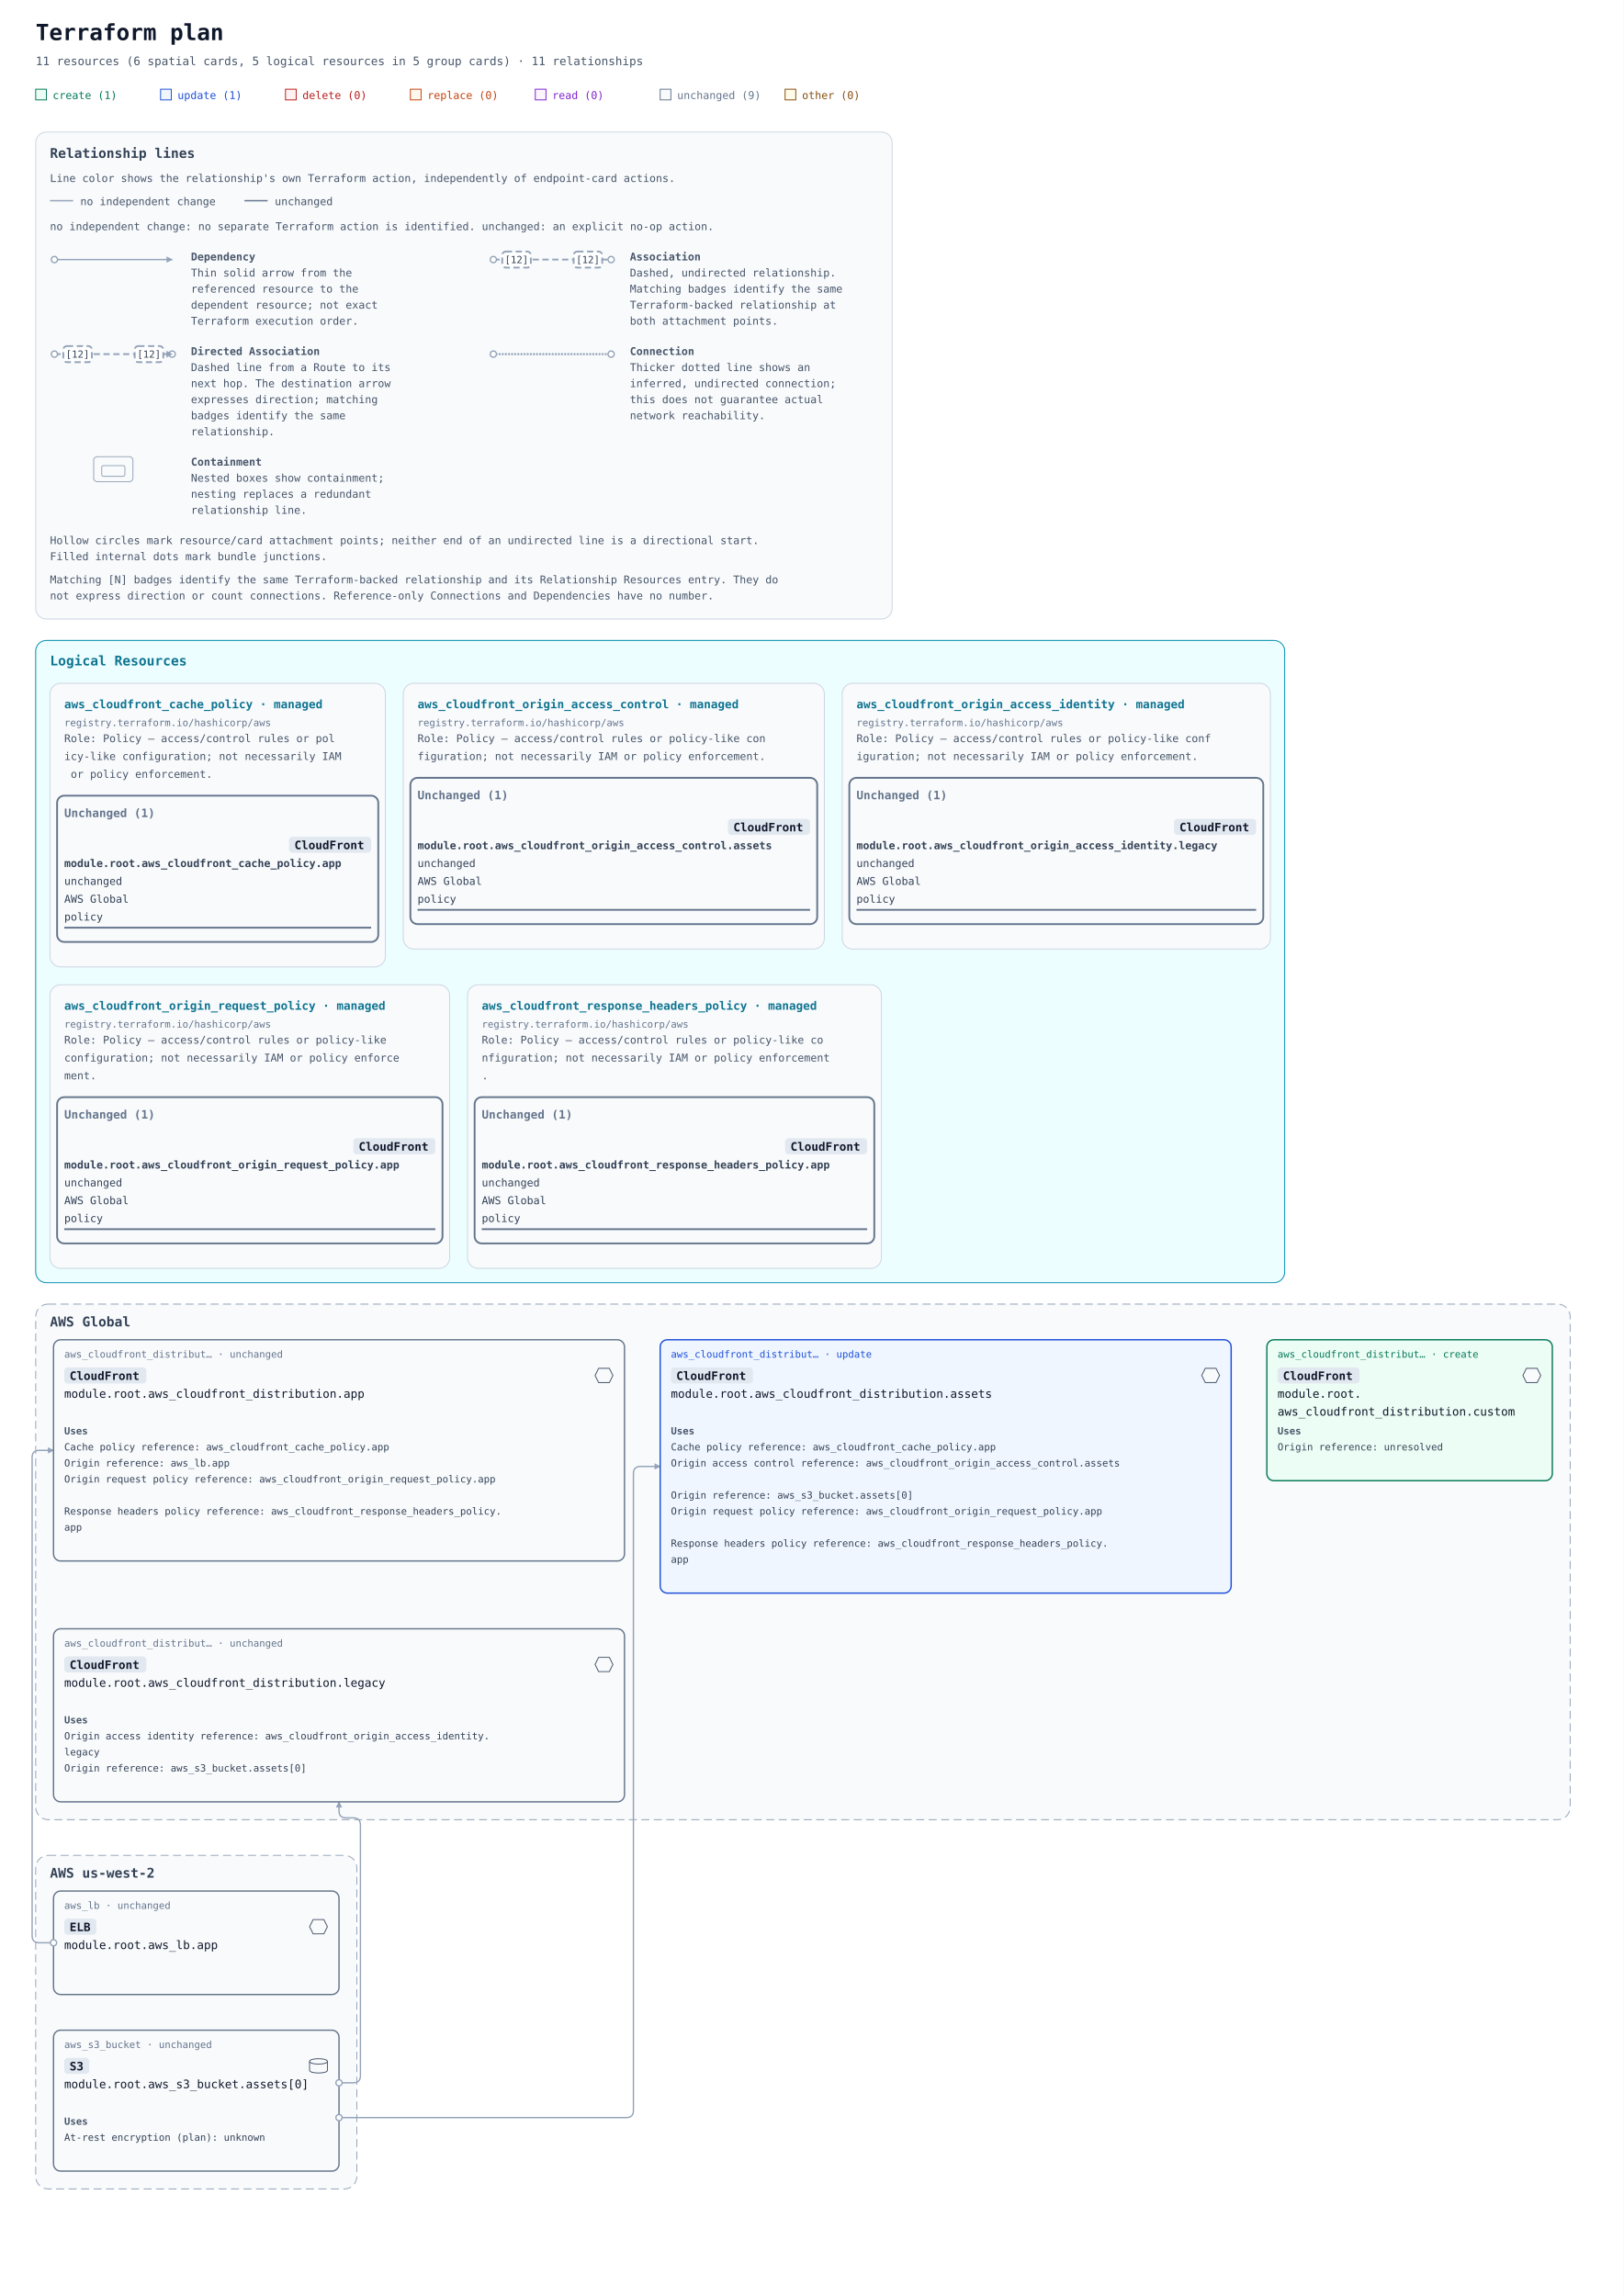
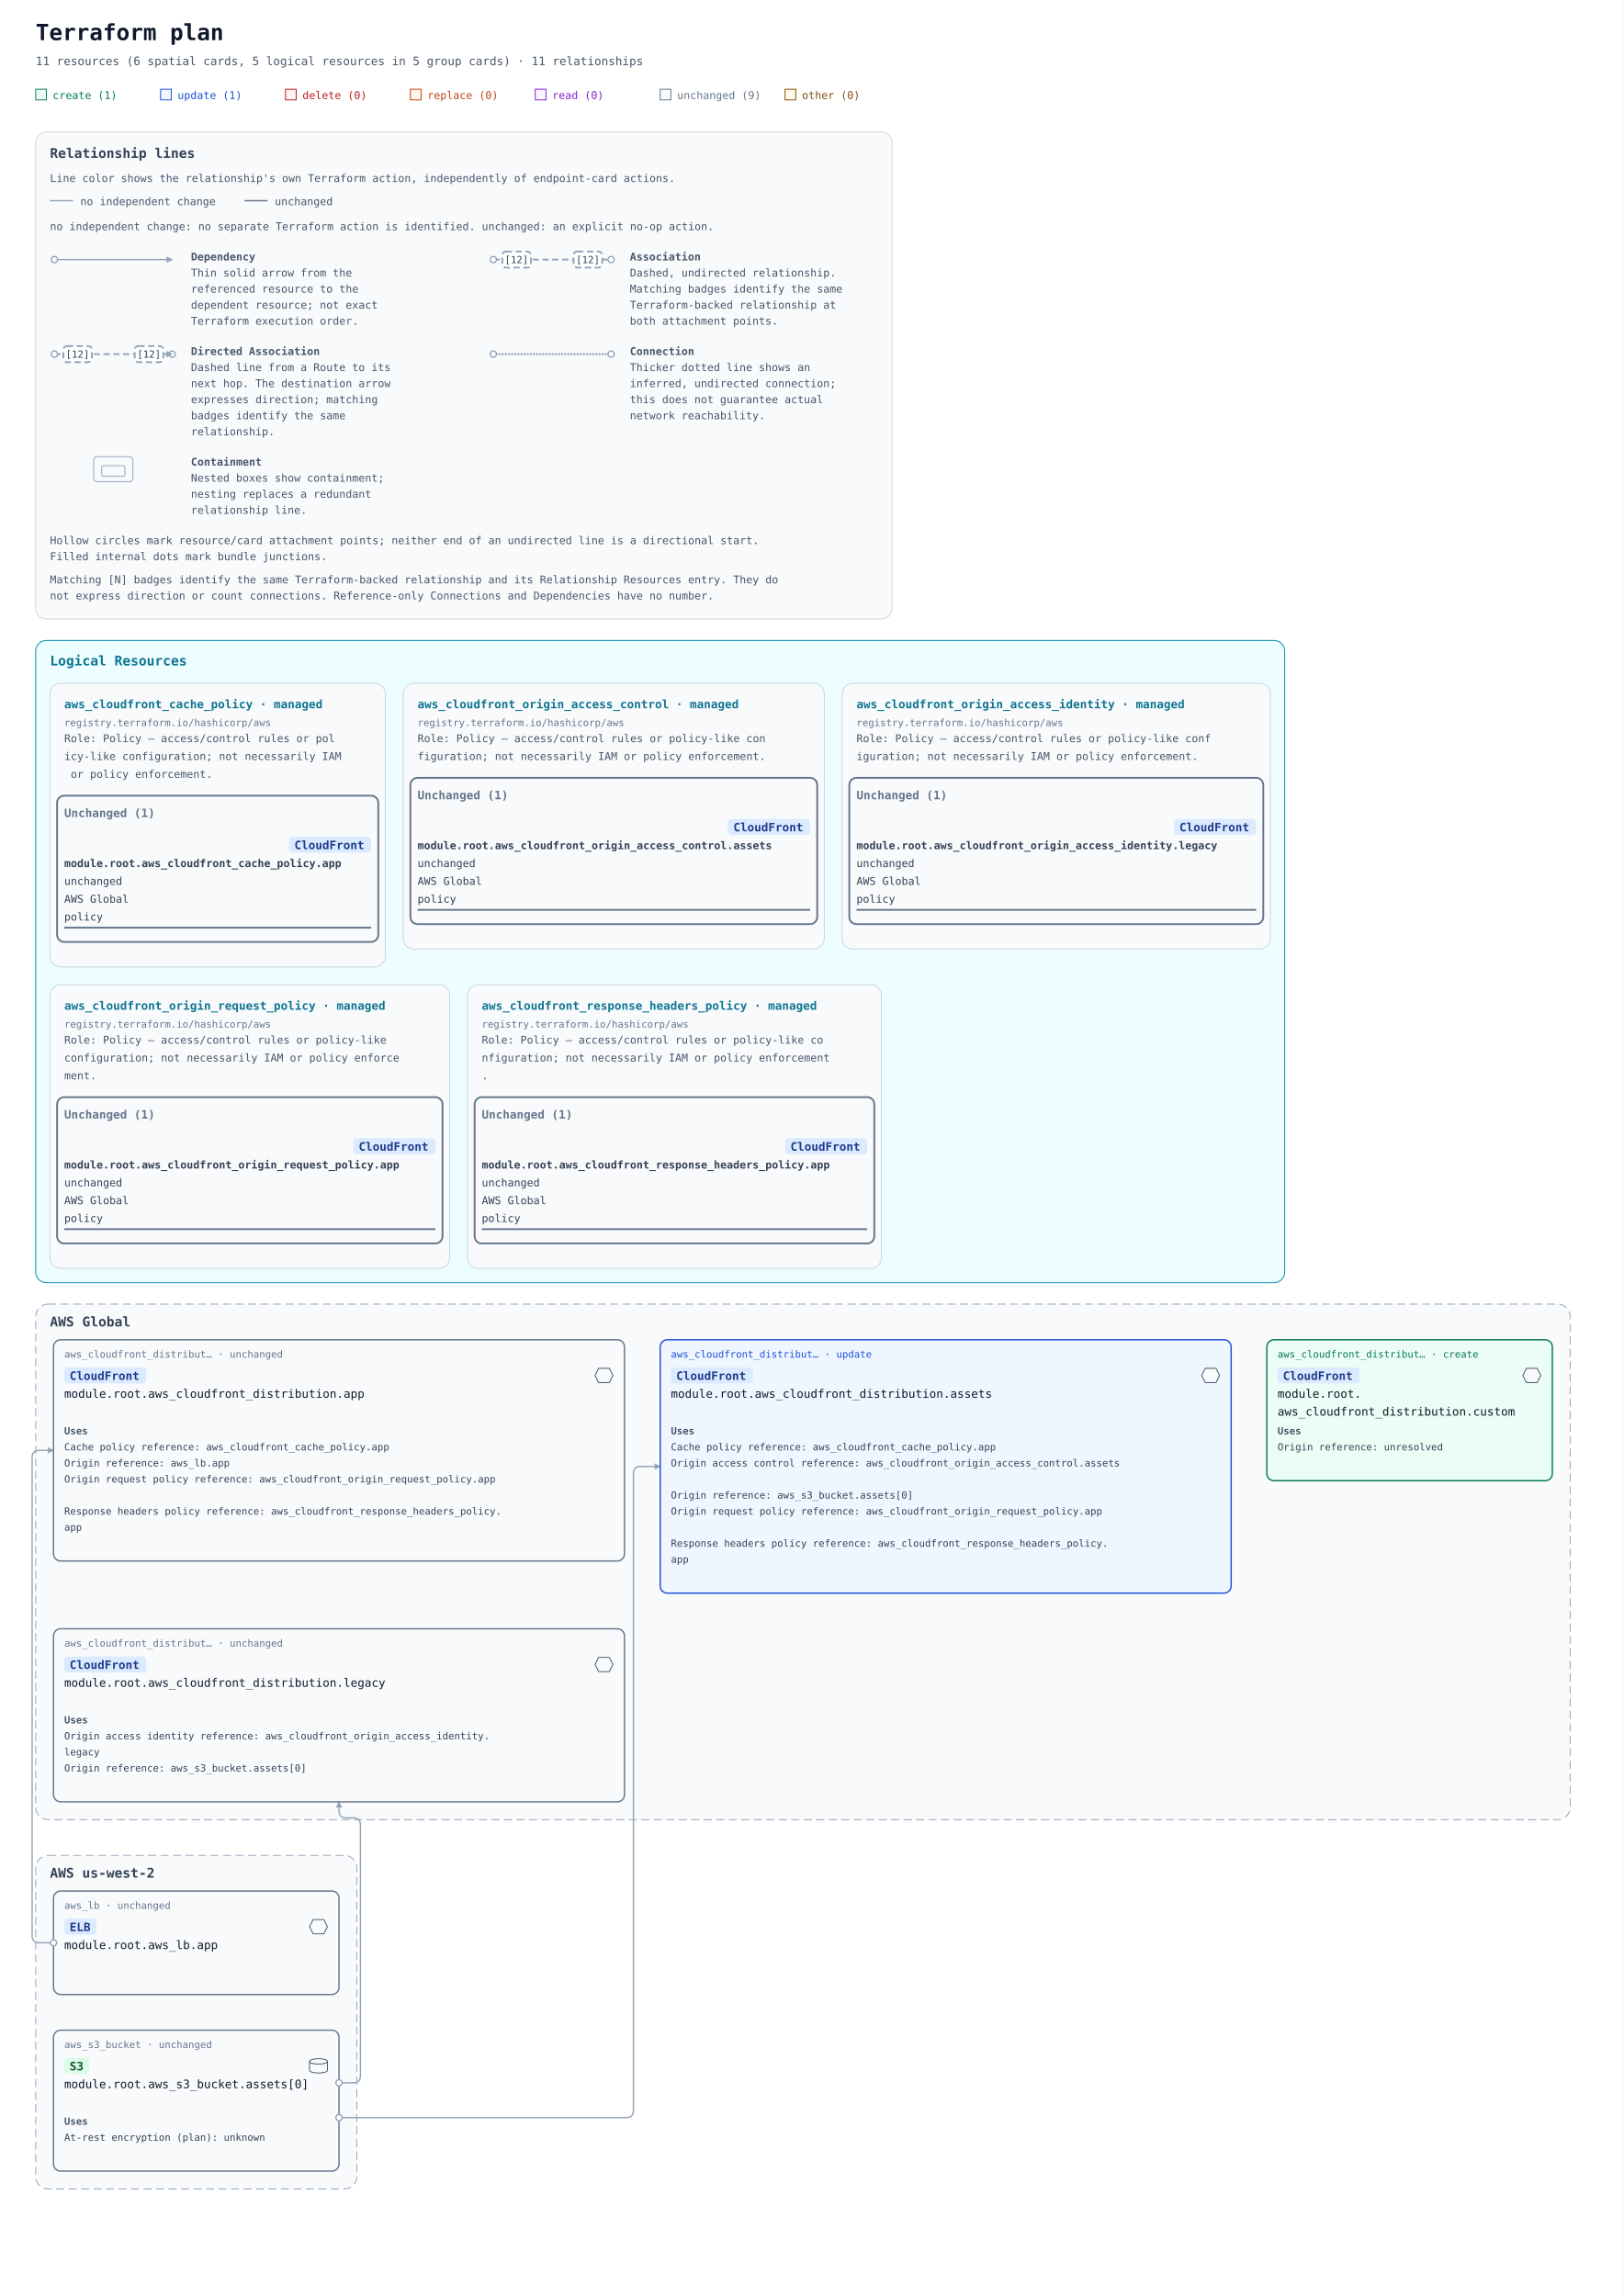
<svg xmlns="http://www.w3.org/2000/svg" width="1820" height="2574" viewBox="0 0 1820 2574" role="img" aria-labelledby="title description">
  <defs>
    <marker id="arrow" viewBox="0 0 10 10" refX="9" refY="5" markerWidth="7" markerHeight="7" markerUnits="userSpaceOnUse" orient="auto-start-reverse">
      <path d="M 0 0 L 10 5 L 0 10 z" fill="#94a3b8" />
    </marker>
  </defs>
  <rect width="100%" height="100%" fill="#ffffff" />
  <g font-family="ui-monospace, SFMono-Regular, Consolas, monospace">
    <text x="40" y="45" font-size="25" font-weight="700" fill="#0f172a">Terraform plan</text>
    <text x="40" y="73" font-size="13" fill="#475569">11 resources (6 spatial cards, 5 logical resources in 5 group cards) · 11 relationships</text>
    <rect x="40" y="100" width="12" height="12" fill="#ecfdf5" stroke="#047857" />
    <text x="59" y="111" font-size="12" fill="#047857">create (1)</text>
    <rect x="180" y="100" width="12" height="12" fill="#eff6ff" stroke="#1d4ed8" />
    <text x="199" y="111" font-size="12" fill="#1d4ed8">update (1)</text>
    <rect x="320" y="100" width="12" height="12" fill="#fef2f2" stroke="#b91c1c" />
    <text x="339" y="111" font-size="12" fill="#b91c1c">delete (0)</text>
    <rect x="460" y="100" width="12" height="12" fill="#fff7ed" stroke="#c2410c" />
    <text x="479" y="111" font-size="12" fill="#c2410c">replace (0)</text>
    <rect x="600" y="100" width="12" height="12" fill="#faf5ff" stroke="#7e22ce" />
    <text x="619" y="111" font-size="12" fill="#7e22ce">read (0)</text>
    <rect x="740" y="100" width="12" height="12" fill="#f8fafc" stroke="#64748b" />
    <text x="759" y="111" font-size="12" fill="#64748b">unchanged (9)</text>
    <rect x="880" y="100" width="12" height="12" fill="#fefce8" stroke="#854d0e" />
    <text x="899" y="111" font-size="12" fill="#854d0e">other (0)</text>
    <g id="relationship-legend" font-size="12" fill="#475569" transform="translate(40 148)">
      <rect width="960" height="546" rx="12" fill="#f8fafc" stroke="#cbd5e1" />
      <text x="16" y="29" font-size="15" font-weight="700" fill="#334155">Relationship lines</text>
      <text x="16" y="56">Line color shows the relationship's own Terraform action, independently of endpoint-card actions.</text>
      <path data-legend-action="none" d="M 16 77 H 42" fill="none" stroke="#94a3b8" stroke-width="1.5" />
      <text x="50" y="82">no independent change</text>
      <path data-legend-action="unchanged" d="M 234 77 H 260" fill="none" stroke="#64748b" stroke-width="1.5" />
      <text x="268" y="82">unchanged</text>
      <text x="16" y="110">no independent change: no separate Terraform action is identified. unchanged: an explicit no-op action.</text>
      <g data-legend-entry="dependency" transform="translate(0 132)">
        <g data-legend-sample="dependency">
          <path data-legend-kind="dependency" data-directionality="directed" d="M 21 11 H 153" fill="none" stroke="#94a3b8" stroke-width="1.5" marker-end="url(#arrow)" />
          <circle data-legend-endpoint="source" cx="21" cy="11" r="3.5" fill="#ffffff" stroke="#94a3b8" stroke-width="1.5" />
        </g>
        <text x="174" y="12" font-weight="700">Dependency</text>
        <text x="174" y="30">Thin solid arrow from the</text>
        <text x="174" y="48">referenced resource to the</text>
        <text x="174" y="66">dependent resource; not exact</text>
        <text x="174" y="84">Terraform execution order.</text>
      </g>
      <g data-legend-entry="association" transform="translate(492 132)">
        <g data-legend-sample="association">
          <path data-legend-kind="association" data-directionality="undirected" d="M 21 11 H 153" fill="none" stroke="#94a3b8" stroke-width="2" stroke-dasharray="7 4" />
          <circle data-legend-endpoint="source" cx="21" cy="11" r="3.5" fill="#ffffff" stroke="#94a3b8" stroke-width="1.5" />
          <circle data-legend-endpoint="target" cx="153" cy="11" r="3.5" fill="#ffffff" stroke="#94a3b8" stroke-width="1.5" />
          <g data-legend-badge="source">
            <rect x="31" y="2" width="32" height="18" rx="4" fill="#ffffff" stroke="#94a3b8" stroke-width="2" stroke-dasharray="7 4" />
            <text x="47" y="15" text-anchor="middle" font-size="11" fill="#334155">[12]</text>
          </g>
          <g data-legend-badge="target">
            <rect x="111" y="2" width="32" height="18" rx="4" fill="#ffffff" stroke="#94a3b8" stroke-width="2" stroke-dasharray="7 4" />
            <text x="127" y="15" text-anchor="middle" font-size="11" fill="#334155">[12]</text>
          </g>
        </g>
        <text x="174" y="12" font-weight="700">Association</text>
        <text x="174" y="30">Dashed, undirected relationship.</text>
        <text x="174" y="48">Matching badges identify the same</text>
        <text x="174" y="66">Terraform-backed relationship at</text>
        <text x="174" y="84">both attachment points.</text>
      </g>
      <g data-legend-entry="directed-association" transform="translate(0 238)">
        <g data-legend-sample="directed-association">
          <path data-legend-kind="directed-association" data-directionality="directed" d="M 21 11 H 153" fill="none" stroke="#94a3b8" stroke-width="2" stroke-dasharray="7 4" marker-end="url(#arrow)" />
          <circle data-legend-endpoint="source" cx="21" cy="11" r="3.5" fill="#ffffff" stroke="#94a3b8" stroke-width="1.5" />
          <circle data-legend-endpoint="target" cx="153" cy="11" r="3.5" fill="#ffffff" stroke="#94a3b8" stroke-width="1.5" />
          <path data-legend-arrow="true" d="M 146.7 7.5 L 153.7 11 L 146.7 14.5 Z" fill="#94a3b8" />
          <g data-legend-badge="source">
            <rect x="31" y="2" width="32" height="18" rx="4" fill="#ffffff" stroke="#94a3b8" stroke-width="2" stroke-dasharray="7 4" />
            <text x="47" y="15" text-anchor="middle" font-size="11" fill="#334155">[12]</text>
          </g>
          <g data-legend-badge="target">
            <rect x="111" y="2" width="32" height="18" rx="4" fill="#ffffff" stroke="#94a3b8" stroke-width="2" stroke-dasharray="7 4" />
            <text x="127" y="15" text-anchor="middle" font-size="11" fill="#334155">[12]</text>
          </g>
        </g>
        <text x="174" y="12" font-weight="700">Directed Association</text>
        <text x="174" y="30">Dashed line from a Route to its</text>
        <text x="174" y="48">next hop. The destination arrow</text>
        <text x="174" y="66">expresses direction; matching</text>
        <text x="174" y="84">badges identify the same</text>
        <text x="174" y="102">relationship.</text>
      </g>
      <g data-legend-entry="connection" transform="translate(492 238)">
        <g data-legend-sample="connection">
          <path data-legend-kind="connection" data-directionality="undirected" d="M 21 11 H 153" fill="none" stroke="#94a3b8" stroke-width="2.5" stroke-dasharray="0 3.5" stroke-linecap="round" />
          <circle data-legend-endpoint="source" cx="21" cy="11" r="3.5" fill="#ffffff" stroke="#94a3b8" stroke-width="1.5" />
          <circle data-legend-endpoint="target" cx="153" cy="11" r="3.5" fill="#ffffff" stroke="#94a3b8" stroke-width="1.5" />
        </g>
        <text x="174" y="12" font-weight="700">Connection</text>
        <text x="174" y="30">Thicker dotted line shows an</text>
        <text x="174" y="48">inferred, undirected connection;</text>
        <text x="174" y="66">this does not guarantee actual</text>
        <text x="174" y="84">network reachability.</text>
      </g>
      <g data-legend-entry="containment" transform="translate(0 362)">
        <g data-legend-sample="containment">
          <g data-legend-kind="containment" fill="none" stroke="#94a3b8">
            <rect x="65" y="2" width="44" height="28" rx="4" />
            <rect x="74" y="12" width="26" height="12" rx="2" />
          </g>
        </g>
        <text x="174" y="12" font-weight="700">Containment</text>
        <text x="174" y="30">Nested boxes show containment;</text>
        <text x="174" y="48">nesting replaces a redundant</text>
        <text x="174" y="66">relationship line.</text>
      </g>
      <text x="16" y="462">Hollow circles mark resource/card attachment points; neither end of an undirected line is a directional start.</text>
      <text x="16" y="480">Filled internal dots mark bundle junctions.</text>
      <text x="16" y="506">Matching [N] badges identify the same Terraform-backed relationship and its Relationship Resources entry. They do</text>
      <text x="16" y="524">not express direction or count connections. Reference-only Connections and Dependencies have no number.</text>
    </g>
    <g transform="translate(0 558)">
      <g data-annotation-area="true">
        <g data-annotation-card="true" transform="translate(40 160)">
          <rect width="1400" height="720" rx="12" fill="#f8fafc" stroke="#cbd5e1" />
          <g data-annotation-section="Logical Resources">
            <rect width="1400" height="720" rx="12" fill="#ecfeff" stroke="#0891b2" />
            <text x="16" y="28" font-size="15" font-weight="700" fill="#0e7490">Logical Resources</text>
            <g data-annotation-card="true" transform="translate(16 48)">
              <rect width="376" height="318" rx="12" fill="#f8fafc" stroke="#cbd5e1" />
              <g data-logical-group="true" data-provider-source="registry.terraform.io/hashicorp/aws" data-resource-type="aws_cloudfront_cache_policy" data-mode="managed">
                <text x="16" y="28" font-size="13" font-weight="700" fill="#0e7490">aws_cloudfront_cache_policy · managed</text>
                <text x="16" y="48" font-size="11" fill="#64748b">registry.terraform.io/hashicorp/aws</text>
                <text data-role-explanation="true" x="16" y="66" font-size="12" fill="#475569" xml:space="preserve">Role: Policy — access/control rules or pol</text>
                <text data-role-explanation="true" x="16" y="86" font-size="12" fill="#475569" xml:space="preserve">icy-like configuration; not necessarily IAM</text>
                <text data-role-explanation="true" x="16" y="106" font-size="12" fill="#475569" xml:space="preserve"> or policy enforcement.</text>
                <g data-action-section="unchanged">
                  <rect x="8" y="126" width="360" height="164" rx="8" fill="none" stroke="#64748b" stroke-width="2" />
                  <text x="16" y="150" font-size="13" font-weight="700" fill="#64748b">Unchanged (1)</text>
                  <g id="resource-6177735f636c6f756466726f6e745f63616368655f706f6c6963792e617070-current" data-architecture-id="terraform:6177735f636c6f756466726f6e745f63616368655f706f6c6963792e617070-current" data-entity-kind="terraform" data-placement="logical" data-terraform-address="aws_cloudfront_cache_policy.app" data-qualified-address="module.root.aws_cloudfront_cache_policy.app" data-mode="managed" transform="translate(0 158)" data-role="policy">
-                     <rect data-service-badge="true" data-service-full-name="Amazon CloudFront" x="268" y="14" width="92" height="18" rx="4" fill="#e2e8f0" />
-                     <text data-service-name="true" x="274" y="28" font-size="13" font-weight="700" fill="#0f172a" xml:space="preserve">CloudFront</text>
+                     <rect data-service-badge="true" data-service-category="network" data-service-full-name="Amazon CloudFront" x="268" y="14" width="92" height="18" rx="4" fill="#dbeafe" />
+                     <text data-service-name="true" x="274" y="28" font-size="13" font-weight="700" fill="#1e3a8a" xml:space="preserve">CloudFront</text>
                    <text x="16" y="48" font-size="12" fill="#334155" xml:space="preserve" font-weight="700">module.root.aws_cloudfront_cache_policy.app</text>
                    <text x="16" y="68" font-size="12" fill="#334155" xml:space="preserve">unchanged</text>
                    <text x="16" y="88" font-size="12" fill="#334155" xml:space="preserve">AWS Global</text>
                    <text x="16" y="108" font-size="12" fill="#334155" xml:space="preserve">policy</text>
                    <line data-resource-underline="true" x1="16" y1="116" x2="360" y2="116" stroke="#64748b" stroke-width="2" />
                  </g>
                </g>
              </g>
            </g>
            <g data-annotation-card="true" transform="translate(412 48)">
              <rect width="472" height="298" rx="12" fill="#f8fafc" stroke="#cbd5e1" />
              <g data-logical-group="true" data-provider-source="registry.terraform.io/hashicorp/aws" data-resource-type="aws_cloudfront_origin_access_control" data-mode="managed">
                <text x="16" y="28" font-size="13" font-weight="700" fill="#0e7490">aws_cloudfront_origin_access_control · managed</text>
                <text x="16" y="48" font-size="11" fill="#64748b">registry.terraform.io/hashicorp/aws</text>
                <text data-role-explanation="true" x="16" y="66" font-size="12" fill="#475569" xml:space="preserve">Role: Policy — access/control rules or policy-like con</text>
                <text data-role-explanation="true" x="16" y="86" font-size="12" fill="#475569" xml:space="preserve">figuration; not necessarily IAM or policy enforcement.</text>
                <g data-action-section="unchanged">
                  <rect x="8" y="106" width="456" height="164" rx="8" fill="none" stroke="#64748b" stroke-width="2" />
                  <text x="16" y="130" font-size="13" font-weight="700" fill="#64748b">Unchanged (1)</text>
                  <g id="resource-6177735f636c6f756466726f6e745f6f726967696e5f6163636573735f636f6e74726f6c2e617373657473-current" data-architecture-id="terraform:6177735f636c6f756466726f6e745f6f726967696e5f6163636573735f636f6e74726f6c2e617373657473-current" data-entity-kind="terraform" data-placement="logical" data-terraform-address="aws_cloudfront_origin_access_control.assets" data-qualified-address="module.root.aws_cloudfront_origin_access_control.assets" data-mode="managed" transform="translate(0 138)" data-role="policy">
-                     <rect data-service-badge="true" data-service-full-name="Amazon CloudFront" x="364" y="14" width="92" height="18" rx="4" fill="#e2e8f0" />
-                     <text data-service-name="true" x="370" y="28" font-size="13" font-weight="700" fill="#0f172a" xml:space="preserve">CloudFront</text>
+                     <rect data-service-badge="true" data-service-category="network" data-service-full-name="Amazon CloudFront" x="364" y="14" width="92" height="18" rx="4" fill="#dbeafe" />
+                     <text data-service-name="true" x="370" y="28" font-size="13" font-weight="700" fill="#1e3a8a" xml:space="preserve">CloudFront</text>
                    <text x="16" y="48" font-size="12" fill="#334155" xml:space="preserve" font-weight="700">module.root.aws_cloudfront_origin_access_control.assets</text>
                    <text x="16" y="68" font-size="12" fill="#334155" xml:space="preserve">unchanged</text>
                    <text x="16" y="88" font-size="12" fill="#334155" xml:space="preserve">AWS Global</text>
                    <text x="16" y="108" font-size="12" fill="#334155" xml:space="preserve">policy</text>
                    <line data-resource-underline="true" x1="16" y1="116" x2="456" y2="116" stroke="#64748b" stroke-width="2" />
                  </g>
                </g>
              </g>
            </g>
            <g data-annotation-card="true" transform="translate(904 48)">
              <rect width="480" height="298" rx="12" fill="#f8fafc" stroke="#cbd5e1" />
              <g data-logical-group="true" data-provider-source="registry.terraform.io/hashicorp/aws" data-resource-type="aws_cloudfront_origin_access_identity" data-mode="managed">
                <text x="16" y="28" font-size="13" font-weight="700" fill="#0e7490">aws_cloudfront_origin_access_identity · managed</text>
                <text x="16" y="48" font-size="11" fill="#64748b">registry.terraform.io/hashicorp/aws</text>
                <text data-role-explanation="true" x="16" y="66" font-size="12" fill="#475569" xml:space="preserve">Role: Policy — access/control rules or policy-like conf</text>
                <text data-role-explanation="true" x="16" y="86" font-size="12" fill="#475569" xml:space="preserve">iguration; not necessarily IAM or policy enforcement.</text>
                <g data-action-section="unchanged">
                  <rect x="8" y="106" width="464" height="164" rx="8" fill="none" stroke="#64748b" stroke-width="2" />
                  <text x="16" y="130" font-size="13" font-weight="700" fill="#64748b">Unchanged (1)</text>
                  <g id="resource-6177735f636c6f756466726f6e745f6f726967696e5f6163636573735f6964656e746974792e6c6567616379-current" data-architecture-id="terraform:6177735f636c6f756466726f6e745f6f726967696e5f6163636573735f6964656e746974792e6c6567616379-current" data-entity-kind="terraform" data-placement="logical" data-terraform-address="aws_cloudfront_origin_access_identity.legacy" data-qualified-address="module.root.aws_cloudfront_origin_access_identity.legacy" data-mode="managed" transform="translate(0 138)" data-role="policy">
-                     <rect data-service-badge="true" data-service-full-name="Amazon CloudFront" x="372" y="14" width="92" height="18" rx="4" fill="#e2e8f0" />
-                     <text data-service-name="true" x="378" y="28" font-size="13" font-weight="700" fill="#0f172a" xml:space="preserve">CloudFront</text>
+                     <rect data-service-badge="true" data-service-category="network" data-service-full-name="Amazon CloudFront" x="372" y="14" width="92" height="18" rx="4" fill="#dbeafe" />
+                     <text data-service-name="true" x="378" y="28" font-size="13" font-weight="700" fill="#1e3a8a" xml:space="preserve">CloudFront</text>
                    <text x="16" y="48" font-size="12" fill="#334155" xml:space="preserve" font-weight="700">module.root.aws_cloudfront_origin_access_identity.legacy</text>
                    <text x="16" y="68" font-size="12" fill="#334155" xml:space="preserve">unchanged</text>
                    <text x="16" y="88" font-size="12" fill="#334155" xml:space="preserve">AWS Global</text>
                    <text x="16" y="108" font-size="12" fill="#334155" xml:space="preserve">policy</text>
                    <line data-resource-underline="true" x1="16" y1="116" x2="464" y2="116" stroke="#64748b" stroke-width="2" />
                  </g>
                </g>
              </g>
            </g>
            <g data-annotation-card="true" transform="translate(16 386)">
              <rect width="448" height="318" rx="12" fill="#f8fafc" stroke="#cbd5e1" />
              <g data-logical-group="true" data-provider-source="registry.terraform.io/hashicorp/aws" data-resource-type="aws_cloudfront_origin_request_policy" data-mode="managed">
                <text x="16" y="28" font-size="13" font-weight="700" fill="#0e7490">aws_cloudfront_origin_request_policy · managed</text>
                <text x="16" y="48" font-size="11" fill="#64748b">registry.terraform.io/hashicorp/aws</text>
                <text data-role-explanation="true" x="16" y="66" font-size="12" fill="#475569" xml:space="preserve">Role: Policy — access/control rules or policy-like </text>
                <text data-role-explanation="true" x="16" y="86" font-size="12" fill="#475569" xml:space="preserve">configuration; not necessarily IAM or policy enforce</text>
                <text data-role-explanation="true" x="16" y="106" font-size="12" fill="#475569" xml:space="preserve">ment.</text>
                <g data-action-section="unchanged">
                  <rect x="8" y="126" width="432" height="164" rx="8" fill="none" stroke="#64748b" stroke-width="2" />
                  <text x="16" y="150" font-size="13" font-weight="700" fill="#64748b">Unchanged (1)</text>
                  <g id="resource-6177735f636c6f756466726f6e745f6f726967696e5f726571756573745f706f6c6963792e617070-current" data-architecture-id="terraform:6177735f636c6f756466726f6e745f6f726967696e5f726571756573745f706f6c6963792e617070-current" data-entity-kind="terraform" data-placement="logical" data-terraform-address="aws_cloudfront_origin_request_policy.app" data-qualified-address="module.root.aws_cloudfront_origin_request_policy.app" data-mode="managed" transform="translate(0 158)" data-role="policy">
-                     <rect data-service-badge="true" data-service-full-name="Amazon CloudFront" x="340" y="14" width="92" height="18" rx="4" fill="#e2e8f0" />
-                     <text data-service-name="true" x="346" y="28" font-size="13" font-weight="700" fill="#0f172a" xml:space="preserve">CloudFront</text>
+                     <rect data-service-badge="true" data-service-category="network" data-service-full-name="Amazon CloudFront" x="340" y="14" width="92" height="18" rx="4" fill="#dbeafe" />
+                     <text data-service-name="true" x="346" y="28" font-size="13" font-weight="700" fill="#1e3a8a" xml:space="preserve">CloudFront</text>
                    <text x="16" y="48" font-size="12" fill="#334155" xml:space="preserve" font-weight="700">module.root.aws_cloudfront_origin_request_policy.app</text>
                    <text x="16" y="68" font-size="12" fill="#334155" xml:space="preserve">unchanged</text>
                    <text x="16" y="88" font-size="12" fill="#334155" xml:space="preserve">AWS Global</text>
                    <text x="16" y="108" font-size="12" fill="#334155" xml:space="preserve">policy</text>
                    <line data-resource-underline="true" x1="16" y1="116" x2="432" y2="116" stroke="#64748b" stroke-width="2" />
                  </g>
                </g>
              </g>
            </g>
            <g data-annotation-card="true" transform="translate(484 386)">
              <rect width="464" height="318" rx="12" fill="#f8fafc" stroke="#cbd5e1" />
              <g data-logical-group="true" data-provider-source="registry.terraform.io/hashicorp/aws" data-resource-type="aws_cloudfront_response_headers_policy" data-mode="managed">
                <text x="16" y="28" font-size="13" font-weight="700" fill="#0e7490">aws_cloudfront_response_headers_policy · managed</text>
                <text x="16" y="48" font-size="11" fill="#64748b">registry.terraform.io/hashicorp/aws</text>
                <text data-role-explanation="true" x="16" y="66" font-size="12" fill="#475569" xml:space="preserve">Role: Policy — access/control rules or policy-like co</text>
                <text data-role-explanation="true" x="16" y="86" font-size="12" fill="#475569" xml:space="preserve">nfiguration; not necessarily IAM or policy enforcement</text>
                <text data-role-explanation="true" x="16" y="106" font-size="12" fill="#475569" xml:space="preserve">.</text>
                <g data-action-section="unchanged">
                  <rect x="8" y="126" width="448" height="164" rx="8" fill="none" stroke="#64748b" stroke-width="2" />
                  <text x="16" y="150" font-size="13" font-weight="700" fill="#64748b">Unchanged (1)</text>
                  <g id="resource-6177735f636c6f756466726f6e745f726573706f6e73655f686561646572735f706f6c6963792e617070-current" data-architecture-id="terraform:6177735f636c6f756466726f6e745f726573706f6e73655f686561646572735f706f6c6963792e617070-current" data-entity-kind="terraform" data-placement="logical" data-terraform-address="aws_cloudfront_response_headers_policy.app" data-qualified-address="module.root.aws_cloudfront_response_headers_policy.app" data-mode="managed" transform="translate(0 158)" data-role="policy">
-                     <rect data-service-badge="true" data-service-full-name="Amazon CloudFront" x="356" y="14" width="92" height="18" rx="4" fill="#e2e8f0" />
-                     <text data-service-name="true" x="362" y="28" font-size="13" font-weight="700" fill="#0f172a" xml:space="preserve">CloudFront</text>
+                     <rect data-service-badge="true" data-service-category="network" data-service-full-name="Amazon CloudFront" x="356" y="14" width="92" height="18" rx="4" fill="#dbeafe" />
+                     <text data-service-name="true" x="362" y="28" font-size="13" font-weight="700" fill="#1e3a8a" xml:space="preserve">CloudFront</text>
                    <text x="16" y="48" font-size="12" fill="#334155" xml:space="preserve" font-weight="700">module.root.aws_cloudfront_response_headers_policy.app</text>
                    <text x="16" y="68" font-size="12" fill="#334155" xml:space="preserve">unchanged</text>
                    <text x="16" y="88" font-size="12" fill="#334155" xml:space="preserve">AWS Global</text>
                    <text x="16" y="108" font-size="12" fill="#334155" xml:space="preserve">policy</text>
                    <line data-resource-underline="true" x1="16" y1="116" x2="448" y2="116" stroke="#64748b" stroke-width="2" />
                  </g>
                </g>
              </g>
            </g>
          </g>
        </g>
      </g>
      <g data-architecture="true" transform="translate(0 744)">
        <g data-deployment-scope="true" data-scope-provider="AWS" data-global="true">
          <rect x="40" y="160" width="1720" height="578" rx="14" fill="#f8fafc" stroke="#94a3b8" stroke-dasharray="9 5" />
          <text x="56" y="185" font-size="15" font-weight="700" fill="#334155">AWS Global</text>
        </g>
        <g data-deployment-scope="true" data-scope-provider="AWS" data-region="us-west-2">
          <rect x="40" y="778" width="360" height="374" rx="14" fill="#f8fafc" stroke="#94a3b8" stroke-dasharray="9 5" />
          <text x="56" y="803" font-size="15" font-weight="700" fill="#334155">AWS us-west-2</text>
        </g>
        <g data-edge-kind="dependency" data-source="resource-6177735f636c6f756466726f6e745f63616368655f706f6c6963792e617070-current" data-target="resource-6177735f636c6f756466726f6e745f646973747269627574696f6e2e617070-current" />
        <g data-edge-kind="dependency" data-source="resource-6177735f636c6f756466726f6e745f63616368655f706f6c6963792e617070-current" data-target="resource-6177735f636c6f756466726f6e745f646973747269627574696f6e2e617373657473-current" />
        <g data-edge-kind="dependency" data-source="resource-6177735f636c6f756466726f6e745f6f726967696e5f6163636573735f636f6e74726f6c2e617373657473-current" data-target="resource-6177735f636c6f756466726f6e745f646973747269627574696f6e2e617373657473-current" />
        <g data-edge-kind="dependency" data-source="resource-6177735f636c6f756466726f6e745f6f726967696e5f6163636573735f6964656e746974792e6c6567616379-current" data-target="resource-6177735f636c6f756466726f6e745f646973747269627574696f6e2e6c6567616379-current" />
        <g data-edge-kind="dependency" data-source="resource-6177735f636c6f756466726f6e745f6f726967696e5f726571756573745f706f6c6963792e617070-current" data-target="resource-6177735f636c6f756466726f6e745f646973747269627574696f6e2e617070-current" />
        <g data-edge-kind="dependency" data-source="resource-6177735f636c6f756466726f6e745f6f726967696e5f726571756573745f706f6c6963792e617070-current" data-target="resource-6177735f636c6f756466726f6e745f646973747269627574696f6e2e617373657473-current" />
        <g data-edge-kind="dependency" data-source="resource-6177735f636c6f756466726f6e745f726573706f6e73655f686561646572735f706f6c6963792e617070-current" data-target="resource-6177735f636c6f756466726f6e745f646973747269627574696f6e2e617070-current" />
        <g data-edge-kind="dependency" data-source="resource-6177735f636c6f756466726f6e745f726573706f6e73655f686561646572735f706f6c6963792e617070-current" data-target="resource-6177735f636c6f756466726f6e745f646973747269627574696f6e2e617373657473-current" />
        <path d="M 60 876 L 44 876 Q 36 876 36 868 L 36 332 Q 36 324 44 324 L 60 324 " data-edge-kind="dependency" data-directionality="directed" data-source="resource-6177735f6c622e617070-current" data-target="resource-6177735f636c6f756466726f6e745f646973747269627574696f6e2e617070-current" fill="none" stroke="#94a3b8" stroke-width="1.5" stroke-linejoin="round" marker-end="url(#arrow)" />
        <path d="M 380 1072 L 702 1072 Q 710 1072 710 1064 L 710 350 Q 710 342 718 342 L 740 342 " data-edge-kind="dependency" data-directionality="directed" data-source="resource-6177735f73335f6275636b65742e6173736574735b305d-current" data-target="resource-6177735f636c6f756466726f6e745f646973747269627574696f6e2e617373657473-current" fill="none" stroke="#94a3b8" stroke-width="1.5" stroke-linejoin="round" marker-end="url(#arrow)" />
        <path d="M 380 1033 L 396 1033 Q 404 1033 404 1025 L 404 744 Q 404 736 396 736 L 388 736 Q 380 736 380 728 L 380 718 " data-edge-kind="dependency" data-directionality="directed" data-source="resource-6177735f73335f6275636b65742e6173736574735b305d-current" data-target="resource-6177735f636c6f756466726f6e745f646973747269627574696f6e2e6c6567616379-current" fill="none" stroke="#94a3b8" stroke-width="1.5" stroke-linejoin="round" marker-end="url(#arrow)" />
        <g id="resource-6177735f636c6f756466726f6e745f646973747269627574696f6e2e617070-current" data-architecture-id="terraform:6177735f636c6f756466726f6e745f646973747269627574696f6e2e617070-current" data-qualified-address="module.root.aws_cloudfront_distribution.app" data-terraform-address="aws_cloudfront_distribution.app">
          <rect x="60" y="200" width="640" height="248" rx="8" fill="#f8fafc" stroke="#64748b" stroke-width="1.5" data-mode="managed" />
          <text x="72" y="220" font-size="11" fill="#64748b">aws_cloudfront_distribut… · unchanged</text>
-           <rect data-service-badge="true" data-service-full-name="Amazon CloudFront" x="72" y="231" width="92" height="18" rx="4" fill="#e2e8f0" />
-           <text data-service-name="true" x="78" y="245" font-size="13" font-weight="700" fill="#0f172a" xml:space="preserve">CloudFront</text>
+           <rect data-service-badge="true" data-service-category="network" data-service-full-name="Amazon CloudFront" x="72" y="231" width="92" height="18" rx="4" fill="#dbeafe" />
+           <text data-service-name="true" x="78" y="245" font-size="13" font-weight="700" fill="#1e3a8a" xml:space="preserve">CloudFront</text>
          <g data-role-shape="network" transform="translate(666 231)" role="img" aria-label="Visual role: network" pointer-events="none" fill="#f8fafc" stroke="#475569" stroke-width="1">
            <path d="M5 1 H17 L21 9 L17 17 H5 L1 9 Z" />
          </g>
          <text x="72" y="265" font-size="13" fill="#0f172a" xml:space="preserve">module.root.aws_cloudfront_distribution.app</text>
          <g data-resource-references="true">
            <text x="72" y="306" font-size="11" font-weight="700" fill="#475569">Uses</text>
            <a href="#resource-6177735f636c6f756466726f6e745f63616368655f706f6c6963792e617070-current" data-reference-attribute="ordered_cache_behavior.cache_policy_id">
              <text x="72" y="324" font-size="11" fill="#334155" xml:space="preserve">Cache policy reference: aws_cloudfront_cache_policy.app</text>
            </a>
            <a href="#resource-6177735f6c622e617070-current" data-reference-attribute="origin.domain_name">
              <text x="72" y="342" font-size="11" fill="#334155" xml:space="preserve">Origin reference: aws_lb.app</text>
            </a>
            <a href="#resource-6177735f636c6f756466726f6e745f6f726967696e5f726571756573745f706f6c6963792e617070-current" data-reference-attribute="ordered_cache_behavior.origin_request_policy_id">
              <text x="72" y="360" font-size="11" fill="#334155" xml:space="preserve">Origin request policy reference: aws_cloudfront_origin_request_policy.app</text>
            </a>
            <a href="#resource-6177735f636c6f756466726f6e745f726573706f6e73655f686561646572735f706f6c6963792e617070-current" data-reference-attribute="ordered_cache_behavior.response_headers_policy_id">
              <text x="72" y="396" font-size="11" fill="#334155" xml:space="preserve">Response headers policy reference: aws_cloudfront_response_headers_policy.</text>
              <text x="72" y="414" font-size="11" fill="#334155" xml:space="preserve">app</text>
            </a>
          </g>
        </g>
        <g id="resource-6177735f636c6f756466726f6e745f646973747269627574696f6e2e617373657473-current" data-architecture-id="terraform:6177735f636c6f756466726f6e745f646973747269627574696f6e2e617373657473-current" data-qualified-address="module.root.aws_cloudfront_distribution.assets" data-terraform-address="aws_cloudfront_distribution.assets">
          <rect x="740" y="200" width="640" height="284" rx="8" fill="#eff6ff" stroke="#1d4ed8" stroke-width="1.5" data-mode="managed" />
          <text x="752" y="220" font-size="11" fill="#1d4ed8">aws_cloudfront_distribut… · update</text>
-           <rect data-service-badge="true" data-service-full-name="Amazon CloudFront" x="752" y="231" width="92" height="18" rx="4" fill="#e2e8f0" />
-           <text data-service-name="true" x="758" y="245" font-size="13" font-weight="700" fill="#0f172a" xml:space="preserve">CloudFront</text>
+           <rect data-service-badge="true" data-service-category="network" data-service-full-name="Amazon CloudFront" x="752" y="231" width="92" height="18" rx="4" fill="#dbeafe" />
+           <text data-service-name="true" x="758" y="245" font-size="13" font-weight="700" fill="#1e3a8a" xml:space="preserve">CloudFront</text>
          <g data-role-shape="network" transform="translate(1346 231)" role="img" aria-label="Visual role: network" pointer-events="none" fill="#f8fafc" stroke="#475569" stroke-width="1">
            <path d="M5 1 H17 L21 9 L17 17 H5 L1 9 Z" />
          </g>
          <text x="752" y="265" font-size="13" fill="#0f172a" xml:space="preserve">module.root.aws_cloudfront_distribution.assets</text>
          <g data-resource-references="true">
            <text x="752" y="306" font-size="11" font-weight="700" fill="#475569">Uses</text>
            <a href="#resource-6177735f636c6f756466726f6e745f63616368655f706f6c6963792e617070-current" data-reference-attribute="default_cache_behavior.cache_policy_id">
              <text x="752" y="324" font-size="11" fill="#334155" xml:space="preserve">Cache policy reference: aws_cloudfront_cache_policy.app</text>
            </a>
            <a href="#resource-6177735f636c6f756466726f6e745f6f726967696e5f6163636573735f636f6e74726f6c2e617373657473-current" data-reference-attribute="origin.origin_access_control_id">
              <text x="752" y="342" font-size="11" fill="#334155" xml:space="preserve">Origin access control reference: aws_cloudfront_origin_access_control.assets</text>
            </a>
            <a href="#resource-6177735f73335f6275636b65742e6173736574735b305d-current" data-reference-attribute="origin.domain_name">
              <text x="752" y="378" font-size="11" fill="#334155" xml:space="preserve">Origin reference: aws_s3_bucket.assets[0]</text>
            </a>
            <a href="#resource-6177735f636c6f756466726f6e745f6f726967696e5f726571756573745f706f6c6963792e617070-current" data-reference-attribute="default_cache_behavior.origin_request_policy_id">
              <text x="752" y="396" font-size="11" fill="#334155" xml:space="preserve">Origin request policy reference: aws_cloudfront_origin_request_policy.app</text>
            </a>
            <a href="#resource-6177735f636c6f756466726f6e745f726573706f6e73655f686561646572735f706f6c6963792e617070-current" data-reference-attribute="default_cache_behavior.response_headers_policy_id">
              <text x="752" y="432" font-size="11" fill="#334155" xml:space="preserve">Response headers policy reference: aws_cloudfront_response_headers_policy.</text>
              <text x="752" y="450" font-size="11" fill="#334155" xml:space="preserve">app</text>
            </a>
          </g>
        </g>
        <g id="resource-6177735f636c6f756466726f6e745f646973747269627574696f6e2e637573746f6d-current" data-architecture-id="terraform:6177735f636c6f756466726f6e745f646973747269627574696f6e2e637573746f6d-current" data-qualified-address="module.root.aws_cloudfront_distribution.custom" data-terraform-address="aws_cloudfront_distribution.custom">
          <rect x="1420" y="200" width="320" height="158" rx="8" fill="#ecfdf5" stroke="#047857" stroke-width="1.5" data-mode="managed" />
          <text x="1432" y="220" font-size="11" fill="#047857">aws_cloudfront_distribut… · create</text>
-           <rect data-service-badge="true" data-service-full-name="Amazon CloudFront" x="1432" y="231" width="92" height="18" rx="4" fill="#e2e8f0" />
-           <text data-service-name="true" x="1438" y="245" font-size="13" font-weight="700" fill="#0f172a" xml:space="preserve">CloudFront</text>
+           <rect data-service-badge="true" data-service-category="network" data-service-full-name="Amazon CloudFront" x="1432" y="231" width="92" height="18" rx="4" fill="#dbeafe" />
+           <text data-service-name="true" x="1438" y="245" font-size="13" font-weight="700" fill="#1e3a8a" xml:space="preserve">CloudFront</text>
          <g data-role-shape="network" transform="translate(1706 231)" role="img" aria-label="Visual role: network" pointer-events="none" fill="#f8fafc" stroke="#475569" stroke-width="1">
            <path d="M5 1 H17 L21 9 L17 17 H5 L1 9 Z" />
          </g>
          <text x="1432" y="265" font-size="13" fill="#0f172a" xml:space="preserve">module.root.</text>
          <text x="1432" y="285" font-size="13" fill="#0f172a" xml:space="preserve">aws_cloudfront_distribution.custom</text>
          <g data-resource-references="true">
            <text x="1432" y="306" font-size="11" font-weight="700" fill="#475569">Uses</text>
            <g data-reference-status="unresolved">
              <text x="1432" y="324" font-size="11" fill="#334155" xml:space="preserve">Origin reference: unresolved</text>
            </g>
          </g>
        </g>
        <g id="resource-6177735f636c6f756466726f6e745f646973747269627574696f6e2e6c6567616379-current" data-architecture-id="terraform:6177735f636c6f756466726f6e745f646973747269627574696f6e2e6c6567616379-current" data-qualified-address="module.root.aws_cloudfront_distribution.legacy" data-terraform-address="aws_cloudfront_distribution.legacy">
          <rect x="60" y="524" width="640" height="194" rx="8" fill="#f8fafc" stroke="#64748b" stroke-width="1.5" data-mode="managed" />
          <text x="72" y="544" font-size="11" fill="#64748b">aws_cloudfront_distribut… · unchanged</text>
-           <rect data-service-badge="true" data-service-full-name="Amazon CloudFront" x="72" y="555" width="92" height="18" rx="4" fill="#e2e8f0" />
-           <text data-service-name="true" x="78" y="569" font-size="13" font-weight="700" fill="#0f172a" xml:space="preserve">CloudFront</text>
+           <rect data-service-badge="true" data-service-category="network" data-service-full-name="Amazon CloudFront" x="72" y="555" width="92" height="18" rx="4" fill="#dbeafe" />
+           <text data-service-name="true" x="78" y="569" font-size="13" font-weight="700" fill="#1e3a8a" xml:space="preserve">CloudFront</text>
          <g data-role-shape="network" transform="translate(666 555)" role="img" aria-label="Visual role: network" pointer-events="none" fill="#f8fafc" stroke="#475569" stroke-width="1">
            <path d="M5 1 H17 L21 9 L17 17 H5 L1 9 Z" />
          </g>
          <text x="72" y="589" font-size="13" fill="#0f172a" xml:space="preserve">module.root.aws_cloudfront_distribution.legacy</text>
          <g data-resource-references="true">
            <text x="72" y="630" font-size="11" font-weight="700" fill="#475569">Uses</text>
            <a href="#resource-6177735f636c6f756466726f6e745f6f726967696e5f6163636573735f6964656e746974792e6c6567616379-current" data-reference-attribute="origin.s3_origin_config.origin_access_identity">
              <text x="72" y="648" font-size="11" fill="#334155" xml:space="preserve">Origin access identity reference: aws_cloudfront_origin_access_identity.</text>
              <text x="72" y="666" font-size="11" fill="#334155" xml:space="preserve">legacy</text>
            </a>
            <a href="#resource-6177735f73335f6275636b65742e6173736574735b305d-current" data-reference-attribute="origin.domain_name">
              <text x="72" y="684" font-size="11" fill="#334155" xml:space="preserve">Origin reference: aws_s3_bucket.assets[0]</text>
            </a>
          </g>
        </g>
        <g id="resource-6177735f6c622e617070-current" data-architecture-id="terraform:6177735f6c622e617070-current" data-qualified-address="module.root.aws_lb.app" data-terraform-address="aws_lb.app">
          <rect x="60" y="818" width="320" height="116" rx="8" fill="#f8fafc" stroke="#64748b" stroke-width="1.5" data-mode="managed" />
          <text x="72" y="838" font-size="11" fill="#64748b">aws_lb · unchanged</text>
-           <rect data-service-badge="true" data-service-full-name="Elastic Load Balancing" x="72" y="849" width="36" height="18" rx="4" fill="#e2e8f0" />
-           <text data-service-name="true" x="78" y="863" font-size="13" font-weight="700" fill="#0f172a" xml:space="preserve">ELB</text>
+           <rect data-service-badge="true" data-service-category="network" data-service-full-name="Elastic Load Balancing" x="72" y="849" width="36" height="18" rx="4" fill="#dbeafe" />
+           <text data-service-name="true" x="78" y="863" font-size="13" font-weight="700" fill="#1e3a8a" xml:space="preserve">ELB</text>
          <g data-role-shape="network" transform="translate(346 849)" role="img" aria-label="Visual role: network" pointer-events="none" fill="#f8fafc" stroke="#475569" stroke-width="1">
            <path d="M5 1 H17 L21 9 L17 17 H5 L1 9 Z" />
          </g>
          <text x="72" y="883" font-size="13" fill="#0f172a" xml:space="preserve">module.root.aws_lb.app</text>
        </g>
        <g id="resource-6177735f73335f6275636b65742e6173736574735b305d-current" data-architecture-id="terraform:6177735f73335f6275636b65742e6173736574735b305d-current" data-qualified-address="module.root.aws_s3_bucket.assets[0]" data-terraform-address="aws_s3_bucket.assets[0]">
          <rect x="60" y="974" width="320" height="158" rx="8" fill="#f8fafc" stroke="#64748b" stroke-width="1.5" data-mode="managed" />
          <text x="72" y="994" font-size="11" fill="#64748b">aws_s3_bucket · unchanged</text>
-           <rect data-service-badge="true" data-service-full-name="Amazon S3" x="72" y="1005" width="28" height="18" rx="4" fill="#e2e8f0" />
-           <text data-service-name="true" x="78" y="1019" font-size="13" font-weight="700" fill="#0f172a" xml:space="preserve">S3</text>
+           <rect data-service-badge="true" data-service-category="storage" data-service-full-name="Amazon S3" x="72" y="1005" width="28" height="18" rx="4" fill="#dcfce7" />
+           <text data-service-name="true" x="78" y="1019" font-size="13" font-weight="700" fill="#14532d" xml:space="preserve">S3</text>
          <g data-role-shape="data-store" transform="translate(346 1005)" role="img" aria-label="Visual role: data-store" pointer-events="none" fill="#f8fafc" stroke="#475569" stroke-width="1">
            <path d="M1 4 C1 0 21 0 21 4 V14 C21 18 1 18 1 14 Z" />
            <path d="M1 4 C1 8 21 8 21 4" fill="none" />
          </g>
          <text x="72" y="1039" font-size="13" fill="#0f172a" xml:space="preserve">module.root.aws_s3_bucket.assets[0]</text>
          <g data-resource-references="true">
            <text x="72" y="1080" font-size="11" font-weight="700" fill="#475569">Uses</text>
            <g>
              <text x="72" y="1098" font-size="11" fill="#334155" xml:space="preserve">At-rest encryption (plan): unknown</text>
            </g>
          </g>
        </g>
        <g data-endpoints="true" data-source="resource-6177735f6c622e617070-current" data-target="resource-6177735f636c6f756466726f6e745f646973747269627574696f6e2e617070-current" aria-hidden="true">
          <circle data-endpoint="source" cx="60" cy="876" r="3.5" fill="#ffffff" stroke="#94a3b8" stroke-width="1.5" />
        </g>
        <g data-endpoints="true" data-source="resource-6177735f73335f6275636b65742e6173736574735b305d-current" data-target="resource-6177735f636c6f756466726f6e745f646973747269627574696f6e2e617373657473-current" aria-hidden="true">
          <circle data-endpoint="source" cx="380" cy="1072" r="3.5" fill="#ffffff" stroke="#94a3b8" stroke-width="1.5" />
        </g>
        <g data-endpoints="true" data-source="resource-6177735f73335f6275636b65742e6173736574735b305d-current" data-target="resource-6177735f636c6f756466726f6e745f646973747269627574696f6e2e6c6567616379-current" aria-hidden="true">
          <circle data-endpoint="source" cx="380" cy="1033" r="3.5" fill="#ffffff" stroke="#94a3b8" stroke-width="1.5" />
        </g>
      </g>
    </g>
  </g>
</svg>
